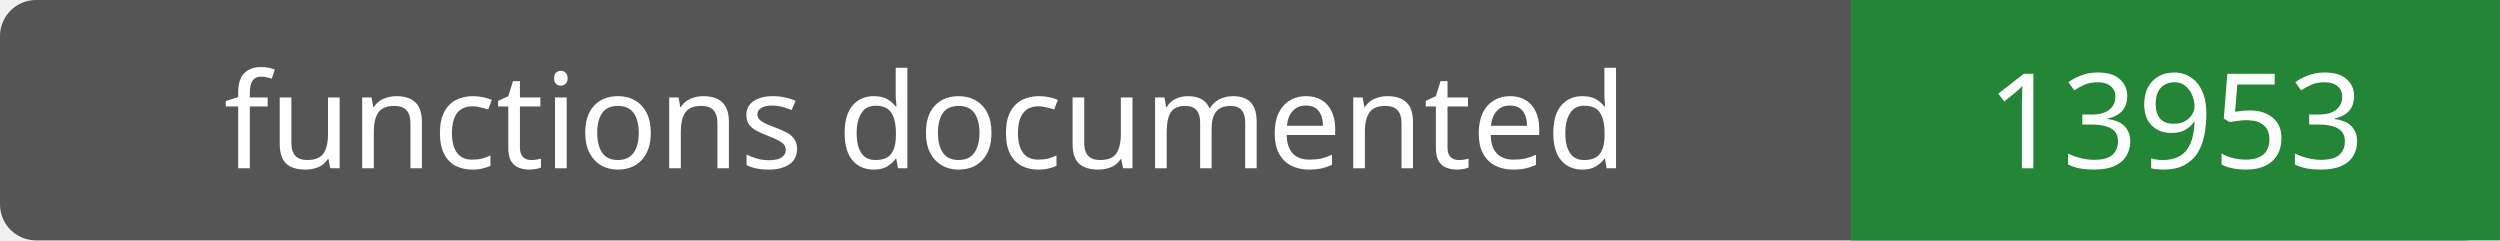
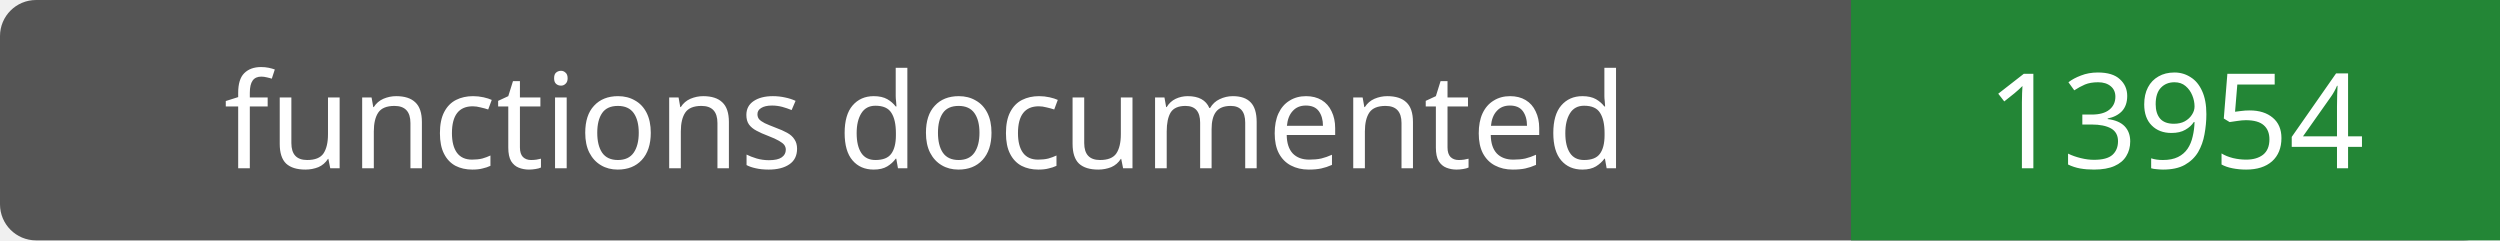
- <svg xmlns="http://www.w3.org/2000/svg" width="208" height="20" role="img" aria-label="functions documented: 13953">
+ <svg xmlns="http://www.w3.org/2000/svg" width="208" height="20" role="img" aria-label="functions documented: 13954">
  <rect width="208" height="20" rx="3" fill="#555" />
  <path fill="#238636" d="M154 0h54v20H154z" />
  <g fill="#fff" text-anchor="middle" font-family="Verdana,sans-serif" font-size="11">
    <text x="77.0" y="14">functions documented</text>
-     <text x="181.0" y="14">13953</text>
+     <text x="181.0" y="14">13954</text>
  </g>
</svg>
